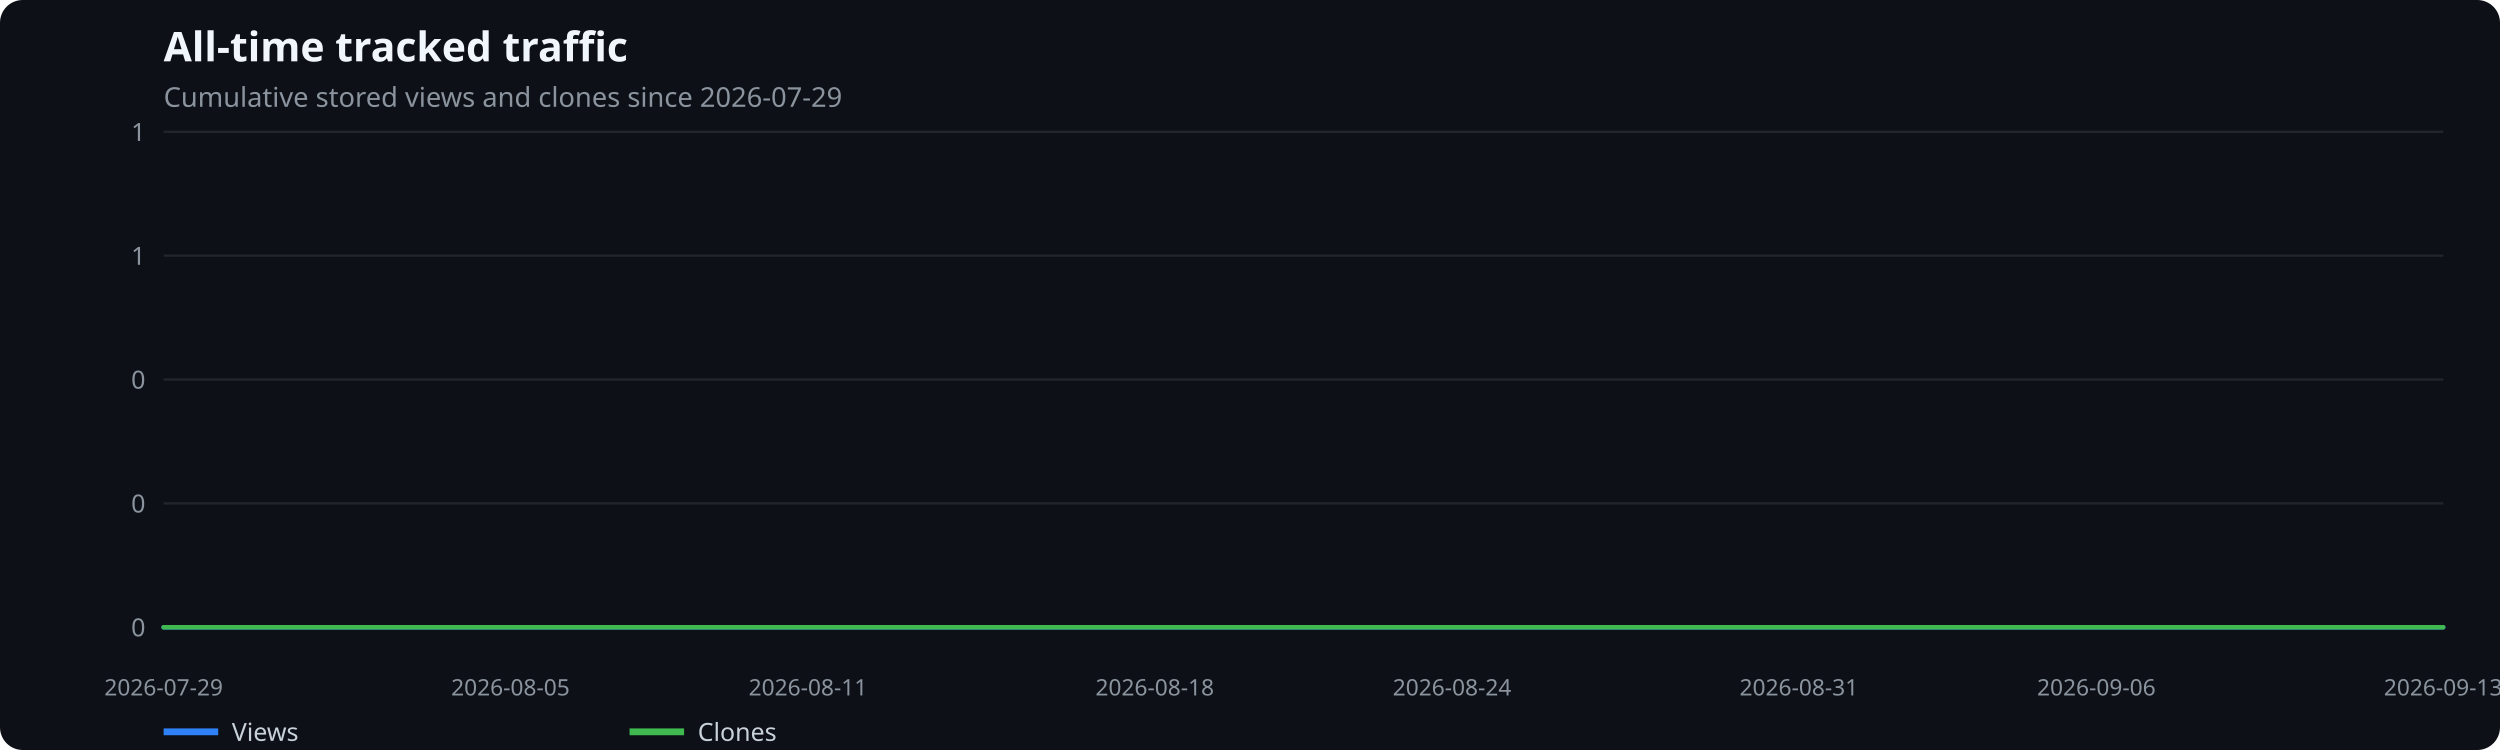
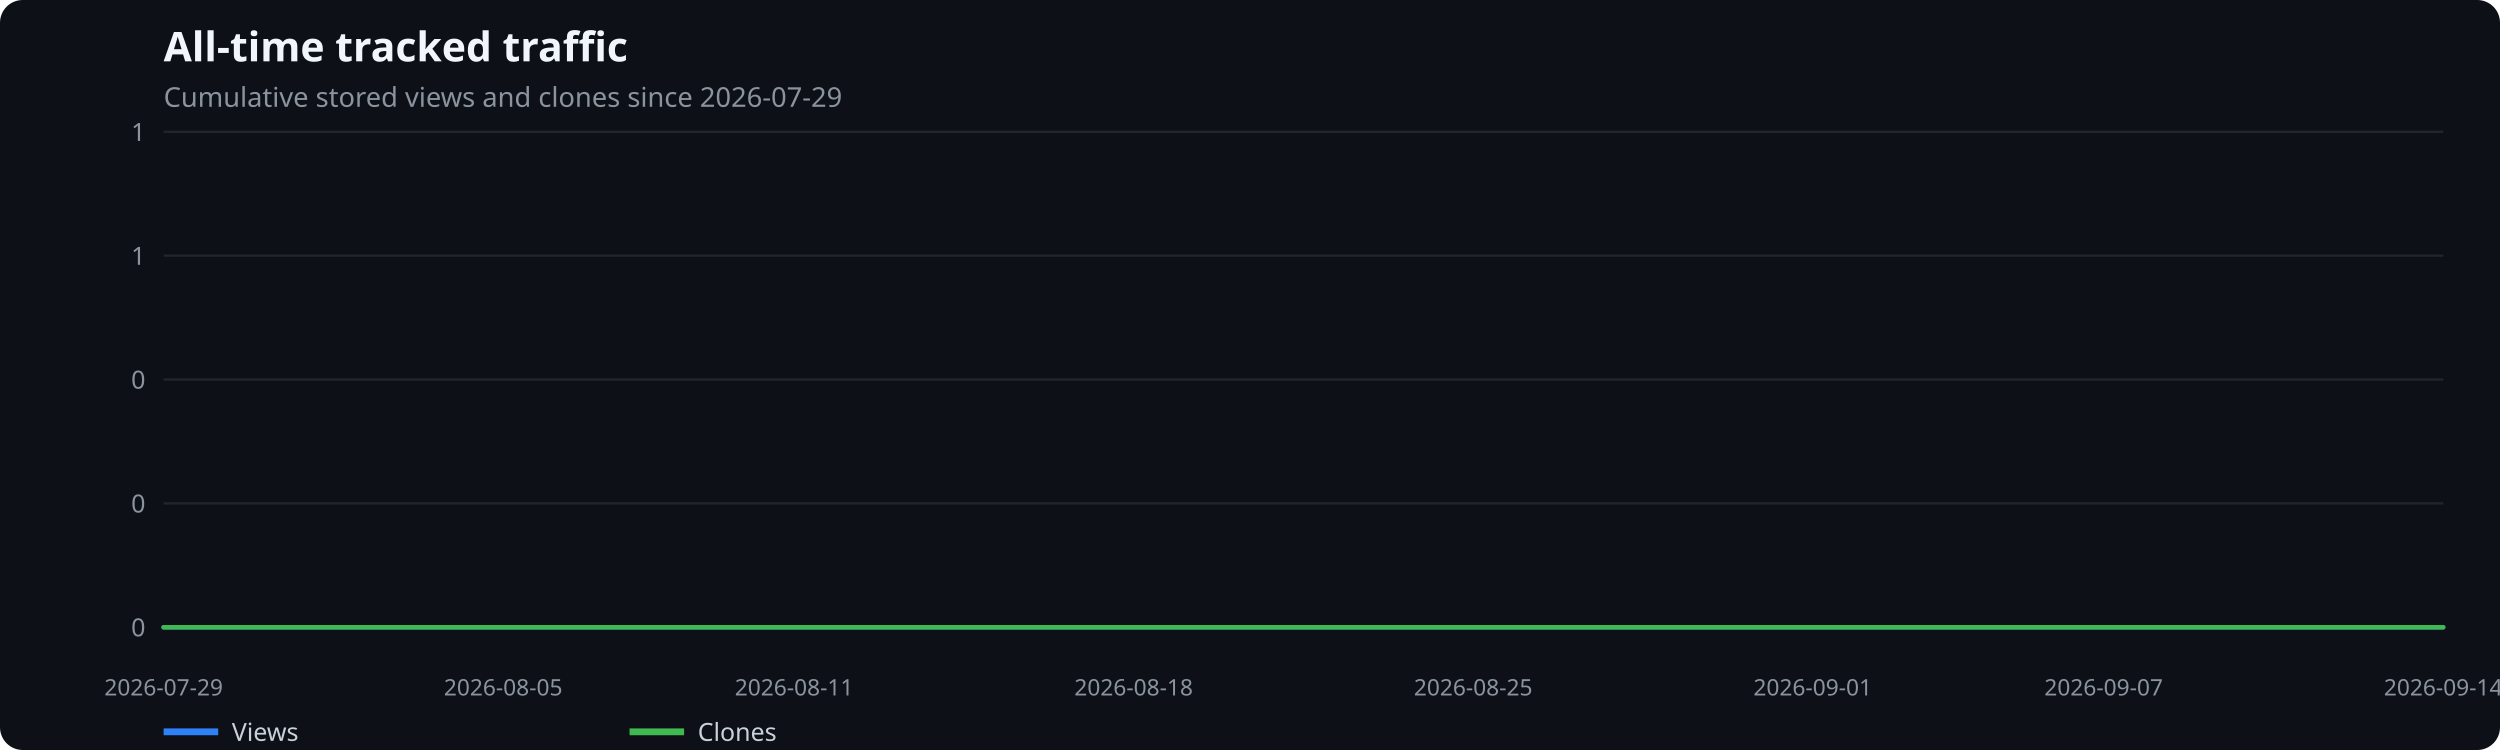
<svg xmlns="http://www.w3.org/2000/svg" width="1100" height="330" viewBox="0 0 1100 330" role="img" aria-label="All-time tracked traffic">
  <rect width="100%" height="100%" fill="#0d1117" rx="10" />
  <text x="72" y="27" fill="#f0f6fc" font-family="system-ui,sans-serif" font-size="18" font-weight="600">All-time tracked traffic</text>
  <text x="72" y="47" fill="#8b949e" font-family="system-ui,sans-serif" font-size="12">Cumulative stored views and clones since 2026-07-29</text>
  <line x1="72" x2="1075" y1="276.0" y2="276.0" stroke="#21262d" />
  <text x="64" y="280.0" text-anchor="end" fill="#8b949e" font-family="system-ui,sans-serif" font-size="11">0</text>
  <line x1="72" x2="1075" y1="221.5" y2="221.5" stroke="#21262d" />
  <text x="64" y="225.5" text-anchor="end" fill="#8b949e" font-family="system-ui,sans-serif" font-size="11">0</text>
  <line x1="72" x2="1075" y1="167.0" y2="167.0" stroke="#21262d" />
  <text x="64" y="171.0" text-anchor="end" fill="#8b949e" font-family="system-ui,sans-serif" font-size="11">0</text>
  <line x1="72" x2="1075" y1="112.5" y2="112.5" stroke="#21262d" />
  <text x="64" y="116.5" text-anchor="end" fill="#8b949e" font-family="system-ui,sans-serif" font-size="11">1</text>
  <line x1="72" x2="1075" y1="58.0" y2="58.0" stroke="#21262d" />
  <text x="64" y="62.0" text-anchor="end" fill="#8b949e" font-family="system-ui,sans-serif" font-size="11">1</text>
  <text x="72.0" y="306" text-anchor="middle" fill="#8b949e" font-family="system-ui,sans-serif" font-size="10">2026-07-29</text>
-   <text x="224.6" y="306" text-anchor="middle" fill="#8b949e" font-family="system-ui,sans-serif" font-size="10">2026-08-05</text>
-   <text x="355.5" y="306" text-anchor="middle" fill="#8b949e" font-family="system-ui,sans-serif" font-size="10">2026-08-11</text>
-   <text x="508.1" y="306" text-anchor="middle" fill="#8b949e" font-family="system-ui,sans-serif" font-size="10">2026-08-18</text>
-   <text x="638.9" y="306" text-anchor="middle" fill="#8b949e" font-family="system-ui,sans-serif" font-size="10">2026-08-24</text>
-   <text x="791.5" y="306" text-anchor="middle" fill="#8b949e" font-family="system-ui,sans-serif" font-size="10">2026-08-31</text>
-   <text x="922.4" y="306" text-anchor="middle" fill="#8b949e" font-family="system-ui,sans-serif" font-size="10">2026-09-06</text>
-   <text x="1075.0" y="306" text-anchor="middle" fill="#8b949e" font-family="system-ui,sans-serif" font-size="10">2026-09-13</text>
-   <polyline points="72.0,276.0 93.8,276.0 115.6,276.0 137.4,276.0 159.2,276.0 181.0,276.0 202.8,276.0 224.6,276.0 246.4,276.0 268.2,276.0 290.0,276.0 311.8,276.0 333.7,276.0 355.5,276.0 377.3,276.0 399.1,276.0 420.9,276.0 442.7,276.0 464.5,276.0 486.3,276.0 508.1,276.0 529.9,276.0 551.7,276.0 573.5,276.0 595.3,276.0 617.1,276.0 638.9,276.0 660.7,276.0 682.5,276.0 704.3,276.0 726.1,276.0 747.9,276.0 769.7,276.0 791.5,276.0 813.3,276.0 835.2,276.0 857.0,276.0 878.8,276.0 900.6,276.0 922.4,276.0 944.2,276.0 966.0,276.0 987.8,276.0 1009.6,276.0 1031.4,276.0 1053.2,276.0 1075.0,276.0" fill="none" stroke="#2f81f7" stroke-width="2" stroke-linecap="round" stroke-linejoin="round" />
+   <text x="221.4" y="306" text-anchor="middle" fill="#8b949e" font-family="system-ui,sans-serif" font-size="10">2026-08-05</text>
+   <text x="349.4" y="306" text-anchor="middle" fill="#8b949e" font-family="system-ui,sans-serif" font-size="10">2026-08-11</text>
+   <text x="498.8" y="306" text-anchor="middle" fill="#8b949e" font-family="system-ui,sans-serif" font-size="10">2026-08-18</text>
+   <text x="648.2" y="306" text-anchor="middle" fill="#8b949e" font-family="system-ui,sans-serif" font-size="10">2026-08-25</text>
+   <text x="797.6" y="306" text-anchor="middle" fill="#8b949e" font-family="system-ui,sans-serif" font-size="10">2026-09-01</text>
+   <text x="925.6" y="306" text-anchor="middle" fill="#8b949e" font-family="system-ui,sans-serif" font-size="10">2026-09-07</text>
+   <text x="1075.0" y="306" text-anchor="middle" fill="#8b949e" font-family="system-ui,sans-serif" font-size="10">2026-09-14</text>
+   <polyline points="72.0,276.0 93.3,276.0 114.7,276.0 136.0,276.0 157.4,276.0 178.7,276.0 200.0,276.0 221.4,276.0 242.7,276.0 264.1,276.0 285.4,276.0 306.7,276.0 328.1,276.0 349.4,276.0 370.8,276.0 392.1,276.0 413.4,276.0 434.8,276.0 456.1,276.0 477.5,276.0 498.8,276.0 520.1,276.0 541.5,276.0 562.8,276.0 584.2,276.0 605.5,276.0 626.9,276.0 648.2,276.0 669.5,276.0 690.9,276.0 712.2,276.0 733.6,276.0 754.9,276.0 776.2,276.0 797.6,276.0 818.9,276.0 840.3,276.0 861.6,276.0 882.9,276.0 904.3,276.0 925.6,276.0 947.0,276.0 968.3,276.0 989.6,276.0 1011.0,276.0 1032.3,276.0 1053.7,276.0 1075.0,276.0" fill="none" stroke="#2f81f7" stroke-width="2" stroke-linecap="round" stroke-linejoin="round" />
  <line x1="72" x2="96" y1="322" y2="322" stroke="#2f81f7" stroke-width="3" />
  <text x="102" y="326" fill="#c9d1d9" font-family="system-ui,sans-serif" font-size="11">Views</text>
-   <polyline points="72.0,276.0 93.8,276.0 115.6,276.0 137.4,276.0 159.2,276.0 181.0,276.0 202.8,276.0 224.6,276.0 246.4,276.0 268.2,276.0 290.0,276.0 311.8,276.0 333.7,276.0 355.5,276.0 377.3,276.0 399.1,276.0 420.9,276.0 442.7,276.0 464.5,276.0 486.3,276.0 508.1,276.0 529.9,276.0 551.7,276.0 573.5,276.0 595.3,276.0 617.1,276.0 638.9,276.0 660.7,276.0 682.5,276.0 704.3,276.0 726.1,276.0 747.9,276.0 769.7,276.0 791.5,276.0 813.3,276.0 835.2,276.0 857.0,276.0 878.8,276.0 900.6,276.0 922.4,276.0 944.2,276.0 966.0,276.0 987.8,276.0 1009.6,276.0 1031.4,276.0 1053.2,276.0 1075.0,276.0" fill="none" stroke="#3fb950" stroke-width="2" stroke-linecap="round" stroke-linejoin="round" />
+   <polyline points="72.0,276.0 93.3,276.0 114.7,276.0 136.0,276.0 157.4,276.0 178.7,276.0 200.0,276.0 221.4,276.0 242.7,276.0 264.1,276.0 285.4,276.0 306.7,276.0 328.1,276.0 349.4,276.0 370.8,276.0 392.1,276.0 413.4,276.0 434.8,276.0 456.1,276.0 477.5,276.0 498.8,276.0 520.1,276.0 541.5,276.0 562.8,276.0 584.2,276.0 605.5,276.0 626.9,276.0 648.2,276.0 669.5,276.0 690.9,276.0 712.2,276.0 733.6,276.0 754.9,276.0 776.2,276.0 797.6,276.0 818.9,276.0 840.3,276.0 861.6,276.0 882.9,276.0 904.3,276.0 925.6,276.0 947.0,276.0 968.3,276.0 989.6,276.0 1011.0,276.0 1032.3,276.0 1053.7,276.0 1075.0,276.0" fill="none" stroke="#3fb950" stroke-width="2" stroke-linecap="round" stroke-linejoin="round" />
  <line x1="277" x2="301" y1="322" y2="322" stroke="#3fb950" stroke-width="3" />
  <text x="307" y="326" fill="#c9d1d9" font-family="system-ui,sans-serif" font-size="11">Clones</text>
</svg>
